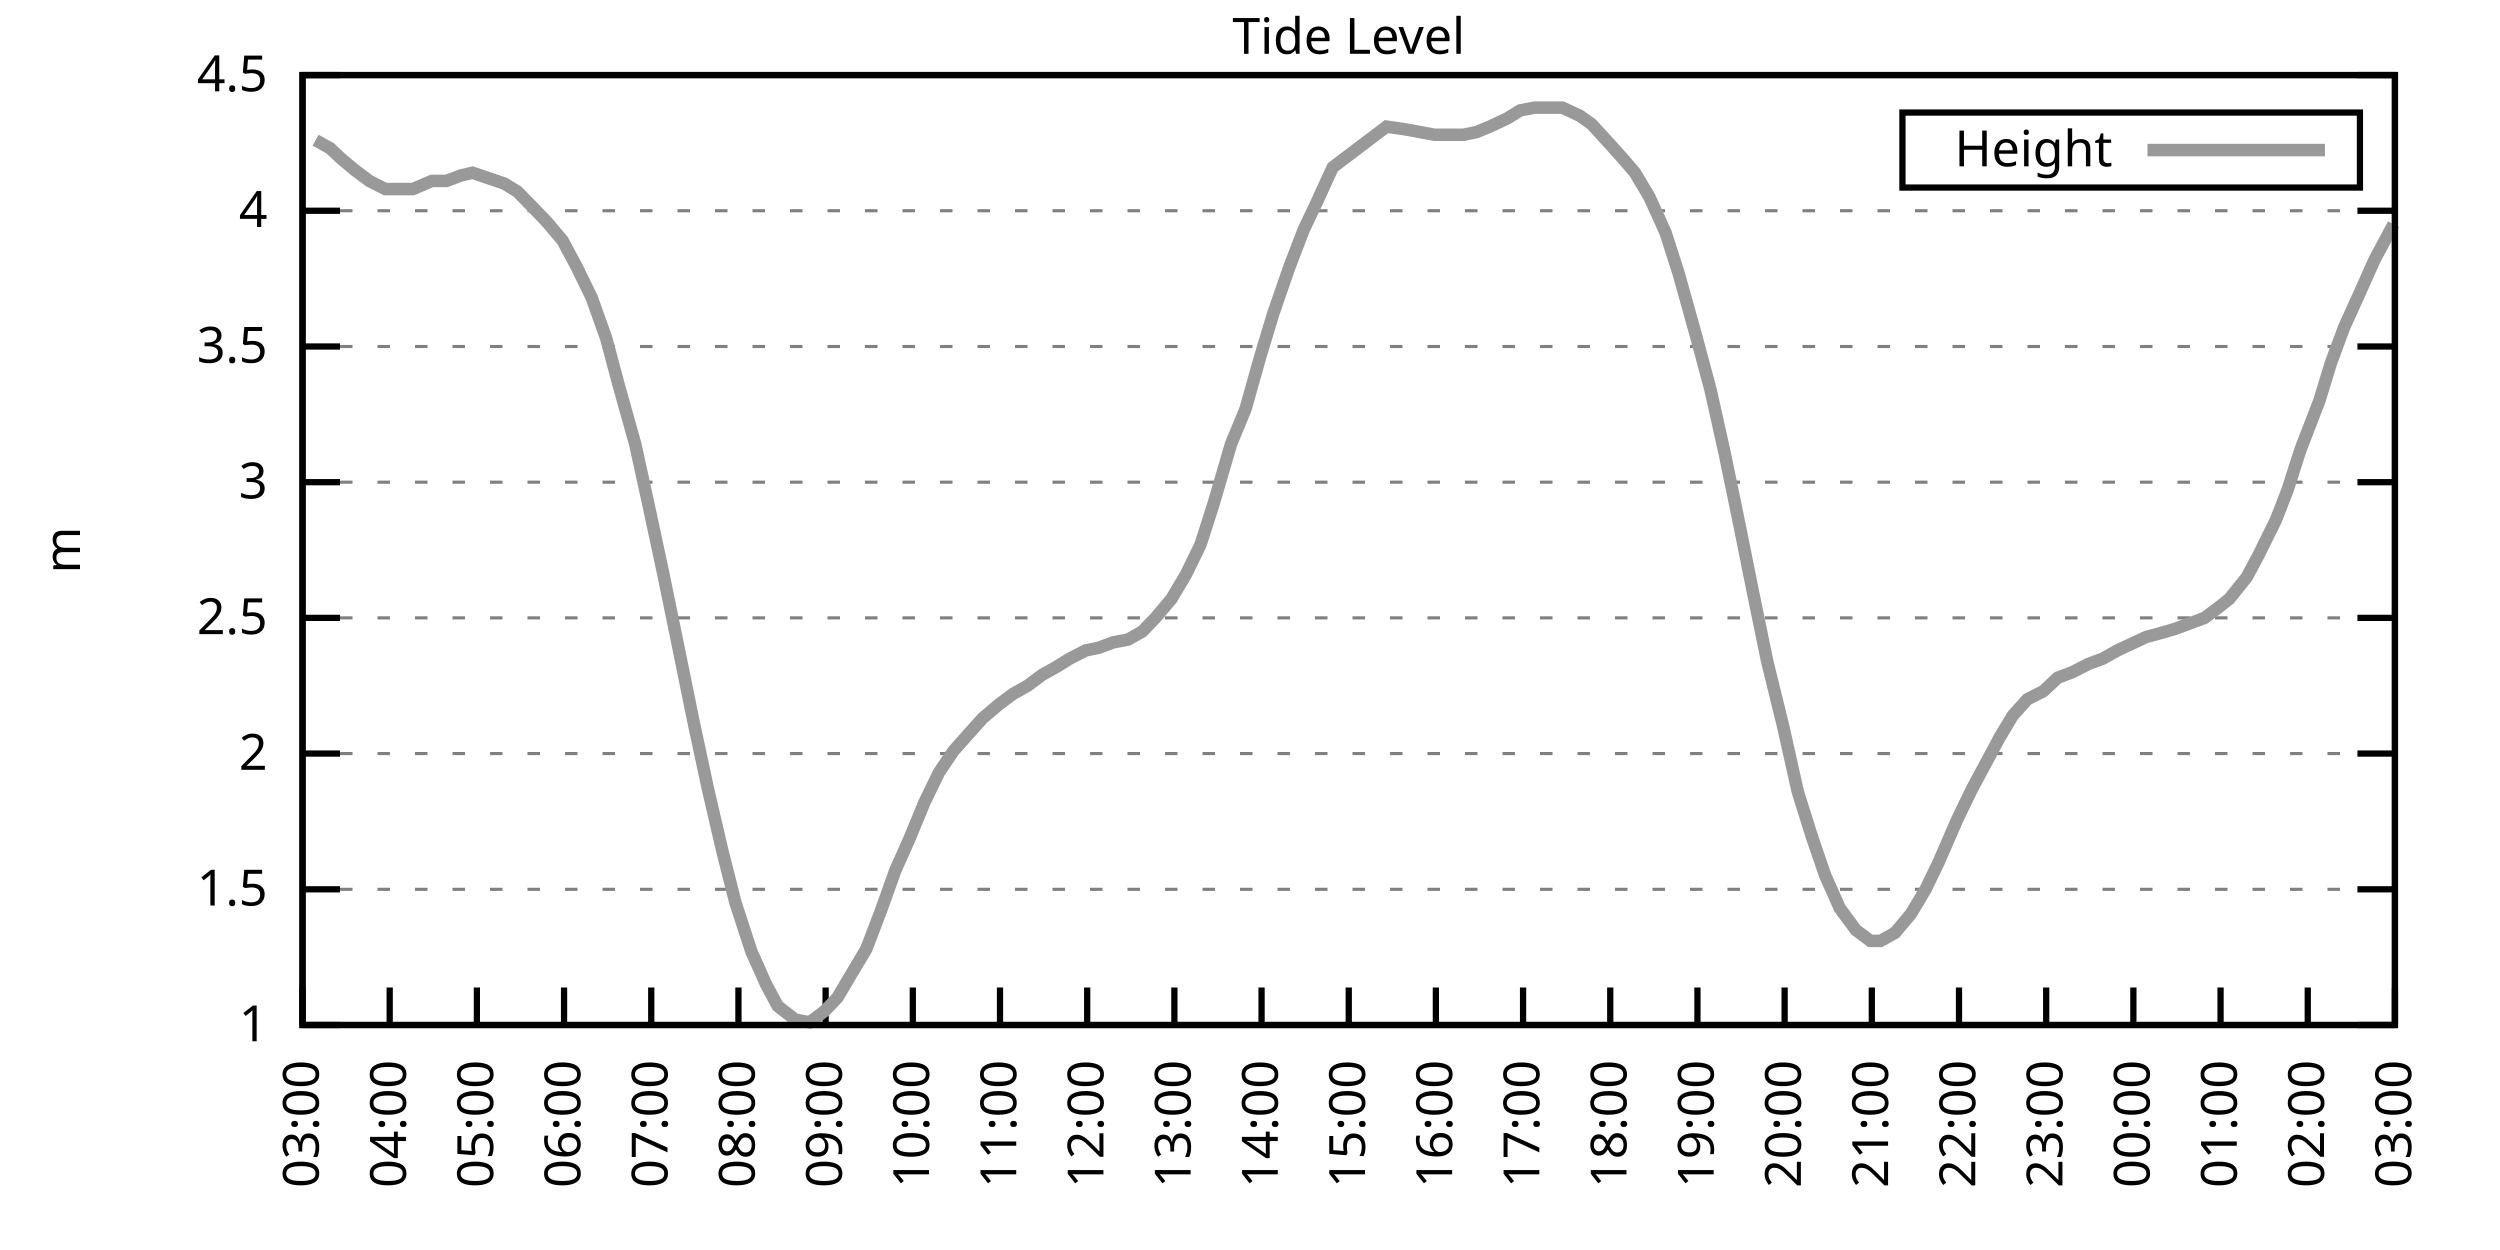
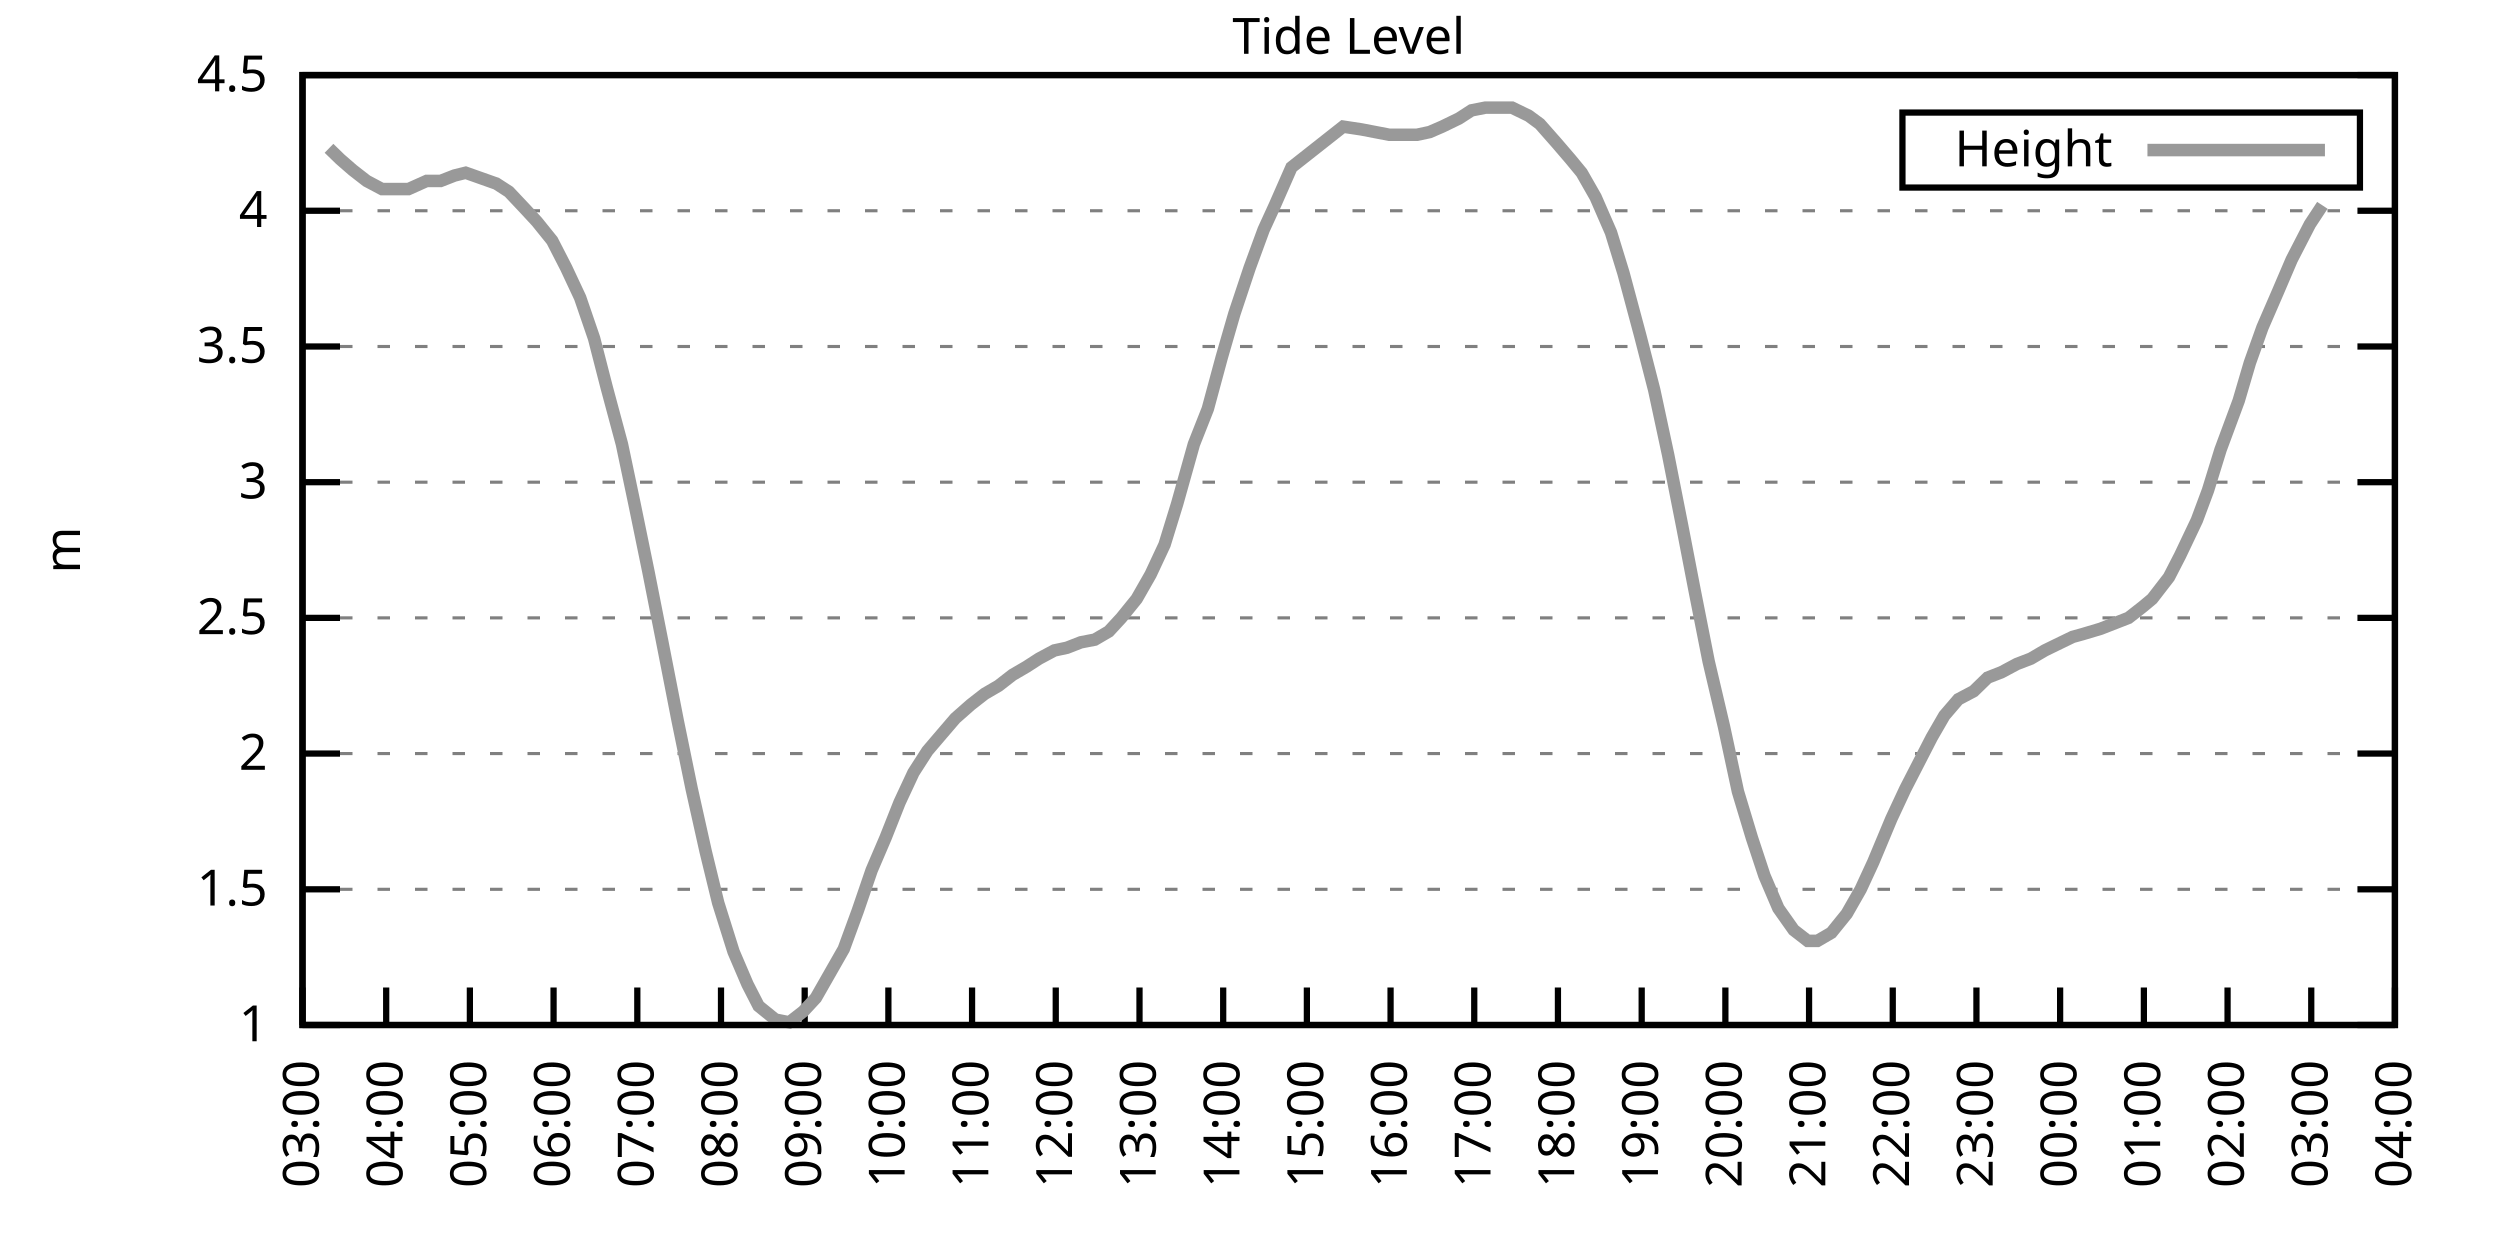
<svg xmlns="http://www.w3.org/2000/svg" xmlns:xlink="http://www.w3.org/1999/xlink" width="400" height="200" viewBox="0 0 400 200">
  <g id="gnuplot_canvas">
    <rect x="0" y="0" width="400" height="200" fill="none" />
    <defs>
      <circle id="gpDot" r="0.5" stroke-width="0.5" stroke="currentColor" />
      <path id="gpPt0" stroke-width="0.333" stroke="currentColor" d="M-1,0 h2 M0,-1 v2" />
      <path id="gpPt1" stroke-width="0.333" stroke="currentColor" d="M-1,-1 L1,1 M1,-1 L-1,1" />
      <path id="gpPt2" stroke-width="0.333" stroke="currentColor" d="M-1,0 L1,0 M0,-1 L0,1 M-1,-1 L1,1 M-1,1 L1,-1" />
      <rect id="gpPt3" stroke-width="0.333" stroke="currentColor" x="-1" y="-1" width="2" height="2" />
      <rect id="gpPt4" stroke-width="0.333" stroke="currentColor" fill="currentColor" x="-1" y="-1" width="2" height="2" />
      <circle id="gpPt5" stroke-width="0.333" stroke="currentColor" cx="0" cy="0" r="1" />
      <use xlink:href="#gpPt5" id="gpPt6" fill="currentColor" stroke="none" />
      <path id="gpPt7" stroke-width="0.333" stroke="currentColor" d="M0,-1.33 L-1.33,0.67 L1.33,0.67 z" />
      <use xlink:href="#gpPt7" id="gpPt8" fill="currentColor" stroke="none" />
      <use xlink:href="#gpPt7" id="gpPt9" stroke="currentColor" transform="rotate(180)" />
      <use xlink:href="#gpPt9" id="gpPt10" fill="currentColor" stroke="none" />
      <use xlink:href="#gpPt3" id="gpPt11" stroke="currentColor" transform="rotate(45)" />
      <use xlink:href="#gpPt11" id="gpPt12" fill="currentColor" stroke="none" />
      <path id="gpPt13" stroke-width="0.333" stroke="currentColor" d="M0,1.330 L1.265,0.411 L0.782,-1.067 L-0.782,-1.076 L-1.265,0.411 z" />
      <use xlink:href="#gpPt13" id="gpPt14" fill="currentColor" stroke="none" />
      <filter id="textbox" filterUnits="objectBoundingBox" x="0" y="0" height="1" width="1">
        <feFlood flood-color="white" flood-opacity="1" result="bgnd" />
        <feComposite in="SourceGraphic" in2="bgnd" operator="atop" />
      </filter>
      <filter id="greybox" filterUnits="objectBoundingBox" x="0" y="0" height="1" width="1">
        <feFlood flood-color="lightgrey" flood-opacity="1" result="grey" />
        <feComposite in="SourceGraphic" in2="grey" operator="atop" />
      </filter>
    </defs>
    <g fill="none" color="white" stroke="currentColor" stroke-width="1.00" stroke-linecap="butt" stroke-linejoin="miter">
</g>
    <g fill="none" color="black" stroke="currentColor" stroke-width="1.00" stroke-linecap="butt" stroke-linejoin="miter">
      <g stroke="none" shape-rendering="crispEdges">
        <polygon fill="rgb(255, 255, 255)" points="48.40,164.00 383.18,164.00 383.18,12.02 48.40,12.02 " />
      </g>
    </g>
    <g fill="none" color="black" stroke="currentColor" stroke-width="1.00" stroke-linecap="butt" stroke-linejoin="miter">
</g>
    <g fill="none" color="black" stroke="black" stroke-width="0.50" stroke-linecap="butt" stroke-linejoin="miter">
</g>
    <g fill="none" color="gray" stroke="currentColor" stroke-width="0.50" stroke-linecap="butt" stroke-linejoin="miter">
      <path stroke="gray" stroke-dasharray="2,4" class="gridline" d="M48.40,164.00 L383.19,164.00  " />
    </g>
    <g fill="none" color="gray" stroke="gray" stroke-width="1.00" stroke-linecap="butt" stroke-linejoin="miter">
</g>
    <g fill="none" color="black" stroke="currentColor" stroke-width="1.00" stroke-linecap="butt" stroke-linejoin="miter">
      <path stroke="black" d="M48.40,164.00 L54.40,164.00 M383.19,164.00 L377.19,164.00  " />
      <g transform="translate(42.80,166.60)" stroke="none" fill="black" font-family="Sans" font-size="8.00" text-anchor="end">
        <text>
          <tspan font-family="Sans"> 1</tspan>
        </text>
      </g>
    </g>
    <g fill="none" color="black" stroke="currentColor" stroke-width="1.00" stroke-linecap="butt" stroke-linejoin="miter">
</g>
    <g fill="none" color="black" stroke="black" stroke-width="0.50" stroke-linecap="butt" stroke-linejoin="miter">
</g>
    <g fill="none" color="gray" stroke="currentColor" stroke-width="0.50" stroke-linecap="butt" stroke-linejoin="miter">
      <path stroke="gray" stroke-dasharray="2,4" class="gridline" d="M48.40,142.29 L383.19,142.29  " />
    </g>
    <g fill="none" color="gray" stroke="gray" stroke-width="1.00" stroke-linecap="butt" stroke-linejoin="miter">
</g>
    <g fill="none" color="black" stroke="currentColor" stroke-width="1.00" stroke-linecap="butt" stroke-linejoin="miter">
      <path stroke="black" d="M48.40,142.29 L54.40,142.29 M383.19,142.29 L377.19,142.29  " />
      <g transform="translate(42.80,144.89)" stroke="none" fill="black" font-family="Sans" font-size="8.00" text-anchor="end">
        <text>
          <tspan font-family="Sans"> 1.5</tspan>
        </text>
      </g>
    </g>
    <g fill="none" color="black" stroke="currentColor" stroke-width="1.00" stroke-linecap="butt" stroke-linejoin="miter">
</g>
    <g fill="none" color="black" stroke="black" stroke-width="0.50" stroke-linecap="butt" stroke-linejoin="miter">
</g>
    <g fill="none" color="gray" stroke="currentColor" stroke-width="0.50" stroke-linecap="butt" stroke-linejoin="miter">
      <path stroke="gray" stroke-dasharray="2,4" class="gridline" d="M48.40,120.57 L383.19,120.57  " />
    </g>
    <g fill="none" color="gray" stroke="gray" stroke-width="1.00" stroke-linecap="butt" stroke-linejoin="miter">
</g>
    <g fill="none" color="black" stroke="currentColor" stroke-width="1.00" stroke-linecap="butt" stroke-linejoin="miter">
      <path stroke="black" d="M48.40,120.57 L54.40,120.57 M383.19,120.57 L377.19,120.57  " />
      <g transform="translate(42.80,123.17)" stroke="none" fill="black" font-family="Sans" font-size="8.00" text-anchor="end">
        <text>
          <tspan font-family="Sans"> 2</tspan>
        </text>
      </g>
    </g>
    <g fill="none" color="black" stroke="currentColor" stroke-width="1.00" stroke-linecap="butt" stroke-linejoin="miter">
</g>
    <g fill="none" color="black" stroke="black" stroke-width="0.50" stroke-linecap="butt" stroke-linejoin="miter">
</g>
    <g fill="none" color="gray" stroke="currentColor" stroke-width="0.50" stroke-linecap="butt" stroke-linejoin="miter">
      <path stroke="gray" stroke-dasharray="2,4" class="gridline" d="M48.40,98.86 L383.19,98.86  " />
    </g>
    <g fill="none" color="gray" stroke="gray" stroke-width="1.00" stroke-linecap="butt" stroke-linejoin="miter">
</g>
    <g fill="none" color="black" stroke="currentColor" stroke-width="1.00" stroke-linecap="butt" stroke-linejoin="miter">
      <path stroke="black" d="M48.40,98.86 L54.40,98.86 M383.19,98.86 L377.19,98.86  " />
      <g transform="translate(42.80,101.46)" stroke="none" fill="black" font-family="Sans" font-size="8.00" text-anchor="end">
        <text>
          <tspan font-family="Sans"> 2.5</tspan>
        </text>
      </g>
    </g>
    <g fill="none" color="black" stroke="currentColor" stroke-width="1.00" stroke-linecap="butt" stroke-linejoin="miter">
</g>
    <g fill="none" color="black" stroke="black" stroke-width="0.50" stroke-linecap="butt" stroke-linejoin="miter">
</g>
    <g fill="none" color="gray" stroke="currentColor" stroke-width="0.50" stroke-linecap="butt" stroke-linejoin="miter">
      <path stroke="gray" stroke-dasharray="2,4" class="gridline" d="M48.40,77.15 L383.19,77.15  " />
    </g>
    <g fill="none" color="gray" stroke="gray" stroke-width="1.00" stroke-linecap="butt" stroke-linejoin="miter">
</g>
    <g fill="none" color="black" stroke="currentColor" stroke-width="1.00" stroke-linecap="butt" stroke-linejoin="miter">
      <path stroke="black" d="M48.40,77.15 L54.40,77.15 M383.19,77.15 L377.19,77.15  " />
      <g transform="translate(42.80,79.75)" stroke="none" fill="black" font-family="Sans" font-size="8.00" text-anchor="end">
        <text>
          <tspan font-family="Sans"> 3</tspan>
        </text>
      </g>
    </g>
    <g fill="none" color="black" stroke="currentColor" stroke-width="1.00" stroke-linecap="butt" stroke-linejoin="miter">
</g>
    <g fill="none" color="black" stroke="black" stroke-width="0.50" stroke-linecap="butt" stroke-linejoin="miter">
</g>
    <g fill="none" color="gray" stroke="currentColor" stroke-width="0.50" stroke-linecap="butt" stroke-linejoin="miter">
      <path stroke="gray" stroke-dasharray="2,4" class="gridline" d="M48.40,55.44 L383.19,55.44  " />
    </g>
    <g fill="none" color="gray" stroke="gray" stroke-width="1.00" stroke-linecap="butt" stroke-linejoin="miter">
</g>
    <g fill="none" color="black" stroke="currentColor" stroke-width="1.00" stroke-linecap="butt" stroke-linejoin="miter">
      <path stroke="black" d="M48.40,55.44 L54.40,55.44 M383.19,55.44 L377.19,55.44  " />
      <g transform="translate(42.80,58.04)" stroke="none" fill="black" font-family="Sans" font-size="8.00" text-anchor="end">
        <text>
          <tspan font-family="Sans"> 3.5</tspan>
        </text>
      </g>
    </g>
    <g fill="none" color="black" stroke="currentColor" stroke-width="1.00" stroke-linecap="butt" stroke-linejoin="miter">
</g>
    <g fill="none" color="black" stroke="black" stroke-width="0.50" stroke-linecap="butt" stroke-linejoin="miter">
</g>
    <g fill="none" color="gray" stroke="currentColor" stroke-width="0.50" stroke-linecap="butt" stroke-linejoin="miter">
      <path stroke="gray" stroke-dasharray="2,4" class="gridline" d="M48.40,33.72 L383.19,33.72  " />
    </g>
    <g fill="none" color="gray" stroke="gray" stroke-width="1.00" stroke-linecap="butt" stroke-linejoin="miter">
</g>
    <g fill="none" color="black" stroke="currentColor" stroke-width="1.00" stroke-linecap="butt" stroke-linejoin="miter">
      <path stroke="black" d="M48.40,33.72 L54.40,33.72 M383.19,33.72 L377.19,33.72  " />
      <g transform="translate(42.80,36.32)" stroke="none" fill="black" font-family="Sans" font-size="8.00" text-anchor="end">
        <text>
          <tspan font-family="Sans"> 4</tspan>
        </text>
      </g>
    </g>
    <g fill="none" color="black" stroke="currentColor" stroke-width="1.00" stroke-linecap="butt" stroke-linejoin="miter">
</g>
    <g fill="none" color="black" stroke="black" stroke-width="0.50" stroke-linecap="butt" stroke-linejoin="miter">
</g>
    <g fill="none" color="gray" stroke="currentColor" stroke-width="0.50" stroke-linecap="butt" stroke-linejoin="miter">
      <path stroke="gray" stroke-dasharray="2,4" class="gridline" d="M48.40,12.01 L383.19,12.01  " />
    </g>
    <g fill="none" color="gray" stroke="gray" stroke-width="1.00" stroke-linecap="butt" stroke-linejoin="miter">
</g>
    <g fill="none" color="black" stroke="currentColor" stroke-width="1.00" stroke-linecap="butt" stroke-linejoin="miter">
      <path stroke="black" d="M48.40,12.01 L54.40,12.01 M383.19,12.01 L377.19,12.01  " />
      <g transform="translate(42.80,14.61)" stroke="none" fill="black" font-family="Sans" font-size="8.00" text-anchor="end">
        <text>
          <tspan font-family="Sans"> 4.5</tspan>
        </text>
      </g>
    </g>
    <g fill="none" color="black" stroke="currentColor" stroke-width="1.00" stroke-linecap="butt" stroke-linejoin="miter">
      <path stroke="black" d="M48.40,164.00 L48.40,158.00  " />
      <g transform="translate(51.00,169.60) rotate(270.00)" stroke="none" fill="black" font-family="Sans" font-size="8.00" text-anchor="end">
        <text>
          <tspan font-family="Sans">03:00</tspan>
        </text>
      </g>
    </g>
    <g fill="none" color="black" stroke="currentColor" stroke-width="1.00" stroke-linecap="butt" stroke-linejoin="miter">
-       <path stroke="black" d="M62.35,164.00 L62.35,158.00  " />
-       <g transform="translate(64.95,169.60) rotate(270.00)" stroke="none" fill="black" font-family="Sans" font-size="8.00" text-anchor="end">
+       <path stroke="black" d="M61.79,164.00 L61.79,158.00  " />
+       <g transform="translate(64.39,169.60) rotate(270.00)" stroke="none" fill="black" font-family="Sans" font-size="8.00" text-anchor="end">
        <text>
          <tspan font-family="Sans">04:00</tspan>
        </text>
      </g>
    </g>
    <g fill="none" color="black" stroke="currentColor" stroke-width="1.00" stroke-linecap="butt" stroke-linejoin="miter">
-       <path stroke="black" d="M76.30,164.00 L76.30,158.00  " />
-       <g transform="translate(78.90,169.60) rotate(270.00)" stroke="none" fill="black" font-family="Sans" font-size="8.00" text-anchor="end">
+       <path stroke="black" d="M75.18,164.00 L75.18,158.00  " />
+       <g transform="translate(77.78,169.60) rotate(270.00)" stroke="none" fill="black" font-family="Sans" font-size="8.00" text-anchor="end">
        <text>
          <tspan font-family="Sans">05:00</tspan>
        </text>
      </g>
    </g>
    <g fill="none" color="black" stroke="currentColor" stroke-width="1.00" stroke-linecap="butt" stroke-linejoin="miter">
-       <path stroke="black" d="M90.25,164.00 L90.25,158.00  " />
-       <g transform="translate(92.85,169.60) rotate(270.00)" stroke="none" fill="black" font-family="Sans" font-size="8.00" text-anchor="end">
+       <path stroke="black" d="M88.57,164.00 L88.57,158.00  " />
+       <g transform="translate(91.17,169.60) rotate(270.00)" stroke="none" fill="black" font-family="Sans" font-size="8.00" text-anchor="end">
        <text>
          <tspan font-family="Sans">06:00</tspan>
        </text>
      </g>
    </g>
    <g fill="none" color="black" stroke="currentColor" stroke-width="1.00" stroke-linecap="butt" stroke-linejoin="miter">
-       <path stroke="black" d="M104.20,164.00 L104.20,158.00  " />
-       <g transform="translate(106.80,169.60) rotate(270.00)" stroke="none" fill="black" font-family="Sans" font-size="8.00" text-anchor="end">
+       <path stroke="black" d="M101.97,164.00 L101.97,158.00  " />
+       <g transform="translate(104.57,169.60) rotate(270.00)" stroke="none" fill="black" font-family="Sans" font-size="8.00" text-anchor="end">
        <text>
          <tspan font-family="Sans">07:00</tspan>
        </text>
      </g>
    </g>
    <g fill="none" color="black" stroke="currentColor" stroke-width="1.00" stroke-linecap="butt" stroke-linejoin="miter">
-       <path stroke="black" d="M118.15,164.00 L118.15,158.00  " />
-       <g transform="translate(120.75,169.60) rotate(270.00)" stroke="none" fill="black" font-family="Sans" font-size="8.00" text-anchor="end">
+       <path stroke="black" d="M115.36,164.00 L115.36,158.00  " />
+       <g transform="translate(117.96,169.60) rotate(270.00)" stroke="none" fill="black" font-family="Sans" font-size="8.00" text-anchor="end">
        <text>
          <tspan font-family="Sans">08:00</tspan>
        </text>
      </g>
    </g>
    <g fill="none" color="black" stroke="currentColor" stroke-width="1.00" stroke-linecap="butt" stroke-linejoin="miter">
-       <path stroke="black" d="M132.10,164.00 L132.10,158.00  " />
-       <g transform="translate(134.70,169.60) rotate(270.00)" stroke="none" fill="black" font-family="Sans" font-size="8.00" text-anchor="end">
+       <path stroke="black" d="M128.75,164.00 L128.75,158.00  " />
+       <g transform="translate(131.35,169.60) rotate(270.00)" stroke="none" fill="black" font-family="Sans" font-size="8.00" text-anchor="end">
        <text>
          <tspan font-family="Sans">09:00</tspan>
        </text>
      </g>
    </g>
    <g fill="none" color="black" stroke="currentColor" stroke-width="1.00" stroke-linecap="butt" stroke-linejoin="miter">
-       <path stroke="black" d="M146.05,164.00 L146.05,158.00  " />
-       <g transform="translate(148.65,169.60) rotate(270.00)" stroke="none" fill="black" font-family="Sans" font-size="8.00" text-anchor="end">
+       <path stroke="black" d="M142.14,164.00 L142.14,158.00  " />
+       <g transform="translate(144.74,169.60) rotate(270.00)" stroke="none" fill="black" font-family="Sans" font-size="8.00" text-anchor="end">
        <text>
          <tspan font-family="Sans">10:00</tspan>
        </text>
      </g>
    </g>
    <g fill="none" color="black" stroke="currentColor" stroke-width="1.00" stroke-linecap="butt" stroke-linejoin="miter">
-       <path stroke="black" d="M160.00,164.00 L160.00,158.00  " />
-       <g transform="translate(162.60,169.60) rotate(270.00)" stroke="none" fill="black" font-family="Sans" font-size="8.00" text-anchor="end">
+       <path stroke="black" d="M155.53,164.00 L155.53,158.00  " />
+       <g transform="translate(158.13,169.60) rotate(270.00)" stroke="none" fill="black" font-family="Sans" font-size="8.00" text-anchor="end">
        <text>
          <tspan font-family="Sans">11:00</tspan>
        </text>
      </g>
    </g>
    <g fill="none" color="black" stroke="currentColor" stroke-width="1.00" stroke-linecap="butt" stroke-linejoin="miter">
-       <path stroke="black" d="M173.95,164.00 L173.95,158.00  " />
-       <g transform="translate(176.55,169.60) rotate(270.00)" stroke="none" fill="black" font-family="Sans" font-size="8.00" text-anchor="end">
+       <path stroke="black" d="M168.92,164.00 L168.92,158.00  " />
+       <g transform="translate(171.52,169.60) rotate(270.00)" stroke="none" fill="black" font-family="Sans" font-size="8.00" text-anchor="end">
        <text>
          <tspan font-family="Sans">12:00</tspan>
        </text>
      </g>
    </g>
    <g fill="none" color="black" stroke="currentColor" stroke-width="1.00" stroke-linecap="butt" stroke-linejoin="miter">
-       <path stroke="black" d="M187.90,164.00 L187.90,158.00  " />
-       <g transform="translate(190.50,169.60) rotate(270.00)" stroke="none" fill="black" font-family="Sans" font-size="8.00" text-anchor="end">
+       <path stroke="black" d="M182.32,164.00 L182.32,158.00  " />
+       <g transform="translate(184.92,169.60) rotate(270.00)" stroke="none" fill="black" font-family="Sans" font-size="8.00" text-anchor="end">
        <text>
          <tspan font-family="Sans">13:00</tspan>
        </text>
      </g>
    </g>
    <g fill="none" color="black" stroke="currentColor" stroke-width="1.00" stroke-linecap="butt" stroke-linejoin="miter">
-       <path stroke="black" d="M201.85,164.00 L201.85,158.00  " />
-       <g transform="translate(204.45,169.60) rotate(270.00)" stroke="none" fill="black" font-family="Sans" font-size="8.00" text-anchor="end">
+       <path stroke="black" d="M195.71,164.00 L195.71,158.00  " />
+       <g transform="translate(198.31,169.60) rotate(270.00)" stroke="none" fill="black" font-family="Sans" font-size="8.00" text-anchor="end">
        <text>
          <tspan font-family="Sans">14:00</tspan>
        </text>
      </g>
    </g>
    <g fill="none" color="black" stroke="currentColor" stroke-width="1.00" stroke-linecap="butt" stroke-linejoin="miter">
-       <path stroke="black" d="M215.80,164.00 L215.80,158.00  " />
-       <g transform="translate(218.40,169.60) rotate(270.00)" stroke="none" fill="black" font-family="Sans" font-size="8.00" text-anchor="end">
+       <path stroke="black" d="M209.10,164.00 L209.10,158.00  " />
+       <g transform="translate(211.70,169.60) rotate(270.00)" stroke="none" fill="black" font-family="Sans" font-size="8.00" text-anchor="end">
        <text>
          <tspan font-family="Sans">15:00</tspan>
        </text>
      </g>
    </g>
    <g fill="none" color="black" stroke="currentColor" stroke-width="1.00" stroke-linecap="butt" stroke-linejoin="miter">
-       <path stroke="black" d="M229.74,164.00 L229.74,158.00  " />
-       <g transform="translate(232.34,169.60) rotate(270.00)" stroke="none" fill="black" font-family="Sans" font-size="8.00" text-anchor="end">
+       <path stroke="black" d="M222.49,164.00 L222.49,158.00  " />
+       <g transform="translate(225.09,169.60) rotate(270.00)" stroke="none" fill="black" font-family="Sans" font-size="8.00" text-anchor="end">
        <text>
          <tspan font-family="Sans">16:00</tspan>
        </text>
      </g>
    </g>
    <g fill="none" color="black" stroke="currentColor" stroke-width="1.00" stroke-linecap="butt" stroke-linejoin="miter">
-       <path stroke="black" d="M243.69,164.00 L243.69,158.00  " />
-       <g transform="translate(246.29,169.60) rotate(270.00)" stroke="none" fill="black" font-family="Sans" font-size="8.00" text-anchor="end">
+       <path stroke="black" d="M235.88,164.00 L235.88,158.00  " />
+       <g transform="translate(238.48,169.60) rotate(270.00)" stroke="none" fill="black" font-family="Sans" font-size="8.00" text-anchor="end">
        <text>
          <tspan font-family="Sans">17:00</tspan>
        </text>
      </g>
    </g>
    <g fill="none" color="black" stroke="currentColor" stroke-width="1.00" stroke-linecap="butt" stroke-linejoin="miter">
-       <path stroke="black" d="M257.64,164.00 L257.64,158.00  " />
-       <g transform="translate(260.24,169.60) rotate(270.00)" stroke="none" fill="black" font-family="Sans" font-size="8.00" text-anchor="end">
+       <path stroke="black" d="M249.27,164.00 L249.27,158.00  " />
+       <g transform="translate(251.87,169.60) rotate(270.00)" stroke="none" fill="black" font-family="Sans" font-size="8.00" text-anchor="end">
        <text>
          <tspan font-family="Sans">18:00</tspan>
        </text>
      </g>
    </g>
    <g fill="none" color="black" stroke="currentColor" stroke-width="1.00" stroke-linecap="butt" stroke-linejoin="miter">
-       <path stroke="black" d="M271.59,164.00 L271.59,158.00  " />
-       <g transform="translate(274.19,169.60) rotate(270.00)" stroke="none" fill="black" font-family="Sans" font-size="8.00" text-anchor="end">
+       <path stroke="black" d="M262.67,164.00 L262.67,158.00  " />
+       <g transform="translate(265.27,169.60) rotate(270.00)" stroke="none" fill="black" font-family="Sans" font-size="8.00" text-anchor="end">
        <text>
          <tspan font-family="Sans">19:00</tspan>
        </text>
      </g>
    </g>
    <g fill="none" color="black" stroke="currentColor" stroke-width="1.00" stroke-linecap="butt" stroke-linejoin="miter">
-       <path stroke="black" d="M285.54,164.00 L285.54,158.00  " />
-       <g transform="translate(288.14,169.60) rotate(270.00)" stroke="none" fill="black" font-family="Sans" font-size="8.00" text-anchor="end">
+       <path stroke="black" d="M276.06,164.00 L276.06,158.00  " />
+       <g transform="translate(278.66,169.60) rotate(270.00)" stroke="none" fill="black" font-family="Sans" font-size="8.00" text-anchor="end">
        <text>
          <tspan font-family="Sans">20:00</tspan>
        </text>
      </g>
    </g>
    <g fill="none" color="black" stroke="currentColor" stroke-width="1.00" stroke-linecap="butt" stroke-linejoin="miter">
-       <path stroke="black" d="M299.49,164.00 L299.49,158.00  " />
-       <g transform="translate(302.09,169.60) rotate(270.00)" stroke="none" fill="black" font-family="Sans" font-size="8.00" text-anchor="end">
+       <path stroke="black" d="M289.45,164.00 L289.45,158.00  " />
+       <g transform="translate(292.05,169.60) rotate(270.00)" stroke="none" fill="black" font-family="Sans" font-size="8.00" text-anchor="end">
        <text>
          <tspan font-family="Sans">21:00</tspan>
        </text>
      </g>
    </g>
    <g fill="none" color="black" stroke="currentColor" stroke-width="1.00" stroke-linecap="butt" stroke-linejoin="miter">
-       <path stroke="black" d="M313.44,164.00 L313.44,158.00  " />
-       <g transform="translate(316.04,169.60) rotate(270.00)" stroke="none" fill="black" font-family="Sans" font-size="8.00" text-anchor="end">
+       <path stroke="black" d="M302.84,164.00 L302.84,158.00  " />
+       <g transform="translate(305.44,169.60) rotate(270.00)" stroke="none" fill="black" font-family="Sans" font-size="8.00" text-anchor="end">
        <text>
          <tspan font-family="Sans">22:00</tspan>
        </text>
      </g>
    </g>
    <g fill="none" color="black" stroke="currentColor" stroke-width="1.00" stroke-linecap="butt" stroke-linejoin="miter">
-       <path stroke="black" d="M327.39,164.00 L327.39,158.00  " />
-       <g transform="translate(329.99,169.60) rotate(270.00)" stroke="none" fill="black" font-family="Sans" font-size="8.00" text-anchor="end">
+       <path stroke="black" d="M316.23,164.00 L316.23,158.00  " />
+       <g transform="translate(318.83,169.60) rotate(270.00)" stroke="none" fill="black" font-family="Sans" font-size="8.00" text-anchor="end">
        <text>
          <tspan font-family="Sans">23:00</tspan>
        </text>
      </g>
    </g>
    <g fill="none" color="black" stroke="currentColor" stroke-width="1.00" stroke-linecap="butt" stroke-linejoin="miter">
-       <path stroke="black" d="M341.34,164.00 L341.34,158.00  " />
-       <g transform="translate(343.94,169.60) rotate(270.00)" stroke="none" fill="black" font-family="Sans" font-size="8.00" text-anchor="end">
+       <path stroke="black" d="M329.62,164.00 L329.62,158.00  " />
+       <g transform="translate(332.22,169.60) rotate(270.00)" stroke="none" fill="black" font-family="Sans" font-size="8.00" text-anchor="end">
        <text>
          <tspan font-family="Sans">00:00</tspan>
        </text>
      </g>
    </g>
    <g fill="none" color="black" stroke="currentColor" stroke-width="1.00" stroke-linecap="butt" stroke-linejoin="miter">
-       <path stroke="black" d="M355.29,164.00 L355.29,158.00  " />
-       <g transform="translate(357.89,169.60) rotate(270.00)" stroke="none" fill="black" font-family="Sans" font-size="8.00" text-anchor="end">
+       <path stroke="black" d="M343.02,164.00 L343.02,158.00  " />
+       <g transform="translate(345.62,169.60) rotate(270.00)" stroke="none" fill="black" font-family="Sans" font-size="8.00" text-anchor="end">
        <text>
          <tspan font-family="Sans">01:00</tspan>
        </text>
      </g>
    </g>
    <g fill="none" color="black" stroke="currentColor" stroke-width="1.00" stroke-linecap="butt" stroke-linejoin="miter">
-       <path stroke="black" d="M369.24,164.00 L369.24,158.00  " />
-       <g transform="translate(371.84,169.60) rotate(270.00)" stroke="none" fill="black" font-family="Sans" font-size="8.00" text-anchor="end">
+       <path stroke="black" d="M356.41,164.00 L356.41,158.00  " />
+       <g transform="translate(359.01,169.60) rotate(270.00)" stroke="none" fill="black" font-family="Sans" font-size="8.00" text-anchor="end">
        <text>
          <tspan font-family="Sans">02:00</tspan>
+         </text>
+       </g>
+     </g>
+     <g fill="none" color="black" stroke="currentColor" stroke-width="1.00" stroke-linecap="butt" stroke-linejoin="miter">
+       <path stroke="black" d="M369.80,164.00 L369.80,158.00  " />
+       <g transform="translate(372.40,169.60) rotate(270.00)" stroke="none" fill="black" font-family="Sans" font-size="8.00" text-anchor="end">
+         <text>
+           <tspan font-family="Sans">03:00</tspan>
        </text>
      </g>
    </g>
    <g fill="none" color="black" stroke="currentColor" stroke-width="1.00" stroke-linecap="butt" stroke-linejoin="miter">
      <path stroke="black" d="M383.19,164.00 L383.19,158.00  " />
      <g transform="translate(385.79,169.60) rotate(270.00)" stroke="none" fill="black" font-family="Sans" font-size="8.00" text-anchor="end">
        <text>
-           <tspan font-family="Sans">03:00</tspan>
+           <tspan font-family="Sans">04:00</tspan>
        </text>
      </g>
    </g>
    <g fill="none" color="black" stroke="currentColor" stroke-width="1.00" stroke-linecap="butt" stroke-linejoin="miter">
</g>
    <g fill="none" color="black" stroke="currentColor" stroke-width="1.00" stroke-linecap="butt" stroke-linejoin="miter">
      <path stroke="black" d="M48.40,12.01 L48.40,164.00 L383.19,164.00 L383.19,12.01 L48.40,12.01 Z  " />
    </g>
    <g fill="none" color="black" stroke="currentColor" stroke-width="1.00" stroke-linecap="butt" stroke-linejoin="miter">
</g>
    <g fill="none" color="black" stroke="currentColor" stroke-width="1.00" stroke-linecap="butt" stroke-linejoin="miter">
      <path stroke="black" d="M304.39,30.01 L304.39,18.01 L377.59,18.01 L377.59,30.01 L304.39,30.01 Z  " />
    </g>
    <g id="Tide_level_plot_1">
      <g fill="none" color="white" stroke="black" stroke-width="2.00" stroke-linecap="butt" stroke-linejoin="miter">
</g>
      <g fill="none" color="black" stroke="currentColor" stroke-width="2.00" stroke-linecap="butt" stroke-linejoin="miter">
        <g transform="translate(337.99,26.61)" stroke="none" fill="black" font-family="Sans" font-size="8.00" text-anchor="end">
          <text>
            <tspan font-family="Sans">Height</tspan>
          </text>
        </g>
      </g>
      <g fill="none" color="black" stroke="currentColor" stroke-width="2.00" stroke-linecap="butt" stroke-linejoin="miter">
-         <path stroke="rgb(153, 153, 153)" d="M343.59,24.01 L371.99,24.01 M50.49,22.43 L52.82,23.73 L54.68,25.47 L56.77,27.21 L59.09,28.95 L61.65,30.25   L63.98,30.25 L66.07,30.25 L69.09,28.95 L71.42,28.95 L73.74,28.08 L75.60,27.64 L78.16,28.51 L80.72,29.38   L82.81,30.68 L85.37,33.29 L87.46,35.46 L90.02,38.50 L92.34,42.84 L94.67,47.62 L96.99,54.13 L99.08,61.95   L101.64,71.07 L103.73,80.62 L106.06,91.48 L108.38,102.77 L110.94,115.36 L113.27,126.22 L115.59,136.21 L117.68,144.46   L120.24,152.28 L122.57,157.49 L124.43,160.96 L127.22,163.13 L129.54,163.57 L131.87,161.83 L133.96,159.66 L136.28,155.75   L138.61,151.84 L140.93,145.76 L143.26,139.25 L145.58,134.04 L147.91,128.39 L150.23,123.61 L152.56,120.14 L154.88,117.53   L157.21,114.93 L159.76,112.76 L162.09,111.02 L164.41,109.72 L166.74,107.98 L169.06,106.68 L171.16,105.38 L173.71,104.07   L175.81,103.64 L178.13,102.77 L180.46,102.34 L182.78,101.03 L184.87,98.86 L187.43,95.82 L189.76,91.91 L192.08,87.14   L194.17,80.62 L196.96,71.07 L199.29,65.42 L201.61,57.17 L203.71,50.22 L206.26,42.84 L208.59,36.76 L210.45,32.85   L213.24,26.77 L221.84,20.26 L224.86,20.70 L227.19,21.13 L229.51,21.56 L231.84,21.56 L234.16,21.56 L236.25,21.13   L238.35,20.26 L241.14,18.96 L243.23,17.66 L245.55,17.22 L247.88,17.22 L249.97,17.22 L252.76,18.52 L254.62,19.83   L257.41,22.87 L259.74,25.47 L261.60,27.64 L263.92,31.55 L266.48,37.20 L268.57,43.71 L271.36,53.70 L273.69,62.38   L276.01,72.81 L278.34,84.10 L280.43,94.52 L282.75,105.81 L285.31,116.23 L287.64,126.65 L289.96,134.04 L292.05,140.12   L294.38,145.33 L296.94,148.80 L299.26,150.54 L300.89,150.54 L303.21,149.24 L305.77,146.20 L308.09,142.29 L310.19,137.94   L313.21,131.00 L315.53,126.22 L317.86,121.88 L319.95,117.97 L322.04,114.49 L324.37,111.89 L326.93,110.59 L329.25,108.42   L331.58,107.55 L334.13,106.24 L336.46,105.38 L338.78,104.07 L340.64,103.20 L343.43,101.90 L345.06,101.47 L348.08,100.60   L350.41,99.73 L352.73,98.86 L355.06,97.12 L356.69,95.82 L359.48,92.35 L361.34,88.87 L364.13,83.23 L365.99,78.45   L368.08,71.94 L371.10,64.12 L372.96,58.04 L375.05,52.40 L377.61,46.75 L379.94,41.54 L382.96,35.89  " />
+         <path stroke="rgb(153, 153, 153)" d="M343.59,24.01 L371.99,24.01 M52.64,23.73 L54.43,25.47 L56.43,27.21 L58.67,28.95 L61.12,30.25 L63.35,30.25   L65.36,30.25 L68.26,28.95 L70.50,28.95 L72.73,28.08 L74.51,27.64 L76.97,28.51 L79.42,29.38 L81.43,30.68   L83.89,33.29 L85.90,35.46 L88.35,38.50 L90.58,42.84 L92.82,47.62 L95.05,54.13 L97.06,61.95 L99.51,71.07   L101.52,80.62 L103.75,91.48 L105.98,102.77 L108.44,115.36 L110.67,126.22 L112.90,136.21 L114.91,144.46 L117.37,152.28   L119.60,157.49 L121.38,160.96 L124.06,163.13 L126.29,163.57 L128.53,161.83 L130.54,159.66 L132.77,155.75 L135.00,151.84   L137.23,145.76 L139.46,139.25 L141.69,134.04 L143.93,128.39 L146.16,123.61 L148.39,120.14 L150.62,117.53 L152.85,114.93   L155.31,112.76 L157.54,111.02 L159.77,109.72 L162.01,107.98 L164.24,106.68 L166.25,105.38 L168.70,104.07 L170.71,103.64   L172.94,102.77 L175.17,102.34 L177.41,101.03 L179.41,98.86 L181.87,95.82 L184.10,91.91 L186.33,87.14 L188.34,80.62   L191.02,71.07 L193.25,65.42 L195.48,57.17 L197.49,50.22 L199.95,42.84 L202.18,36.76 L203.97,32.85 L206.64,26.77   L214.90,20.26 L217.80,20.70 L220.04,21.13 L222.27,21.56 L224.50,21.56 L226.73,21.56 L228.74,21.13 L230.75,20.26   L233.43,18.96 L235.44,17.66 L237.67,17.22 L239.90,17.22 L241.91,17.22 L244.59,18.52 L246.37,19.83 L249.05,22.87   L251.28,25.47 L253.07,27.64 L255.30,31.55 L257.76,37.20 L259.76,43.71 L262.44,53.70 L264.67,62.38 L266.91,72.81   L269.14,84.10 L271.15,94.52 L273.38,105.81 L275.83,116.23 L278.07,126.65 L280.30,134.04 L282.31,140.12 L284.54,145.33   L286.99,148.80 L289.23,150.54 L290.79,150.54 L293.02,149.24 L295.48,146.20 L297.71,142.29 L299.72,137.94 L302.62,131.00   L304.85,126.22 L307.08,121.88 L309.09,117.97 L311.10,114.49 L313.33,111.89 L315.79,110.59 L318.02,108.42 L320.25,107.55   L322.70,106.24 L324.94,105.38 L327.17,104.07 L328.95,103.20 L331.63,101.90 L333.19,101.47 L336.10,100.60 L338.33,99.73   L340.56,98.86 L342.79,97.12 L344.35,95.82 L347.03,92.35 L348.82,88.87 L351.50,83.23 L353.28,78.45 L355.29,71.94   L358.19,64.12 L359.98,58.04 L361.99,52.40 L364.44,46.75 L366.67,41.54 L369.58,35.89 L371.58,32.85  " />
      </g>
    </g>
    <g fill="none" color="black" stroke="currentColor" stroke-width="2.00" stroke-linecap="butt" stroke-linejoin="miter">
</g>
    <g fill="none" color="black" stroke="black" stroke-width="1.00" stroke-linecap="butt" stroke-linejoin="miter">
</g>
    <g fill="none" color="black" stroke="currentColor" stroke-width="1.00" stroke-linecap="butt" stroke-linejoin="miter">
      <path stroke="black" d="M48.40,12.01 L48.40,164.00 L383.19,164.00 L383.19,12.01 L48.40,12.01 Z  " />
      <g transform="translate(12.80,88.01) rotate(270.00)" stroke="none" fill="black" font-family="Sans" font-size="8.00" text-anchor="middle">
        <text>
          <tspan font-family="Sans">m</tspan>
        </text>
      </g>
    </g>
    <g fill="none" color="black" stroke="currentColor" stroke-width="1.00" stroke-linecap="butt" stroke-linejoin="miter">
</g>
    <g fill="none" color="black" stroke="currentColor" stroke-width="1.00" stroke-linecap="butt" stroke-linejoin="miter">
      <g transform="translate(215.79,8.61)" stroke="none" fill="black" font-family="Sans" font-size="8.00" text-anchor="middle">
        <text>
          <tspan font-family="Sans">Tide Level</tspan>
        </text>
      </g>
    </g>
    <g fill="none" color="black" stroke="currentColor" stroke-width="1.00" stroke-linecap="butt" stroke-linejoin="miter">
</g>
  </g>
</svg>
